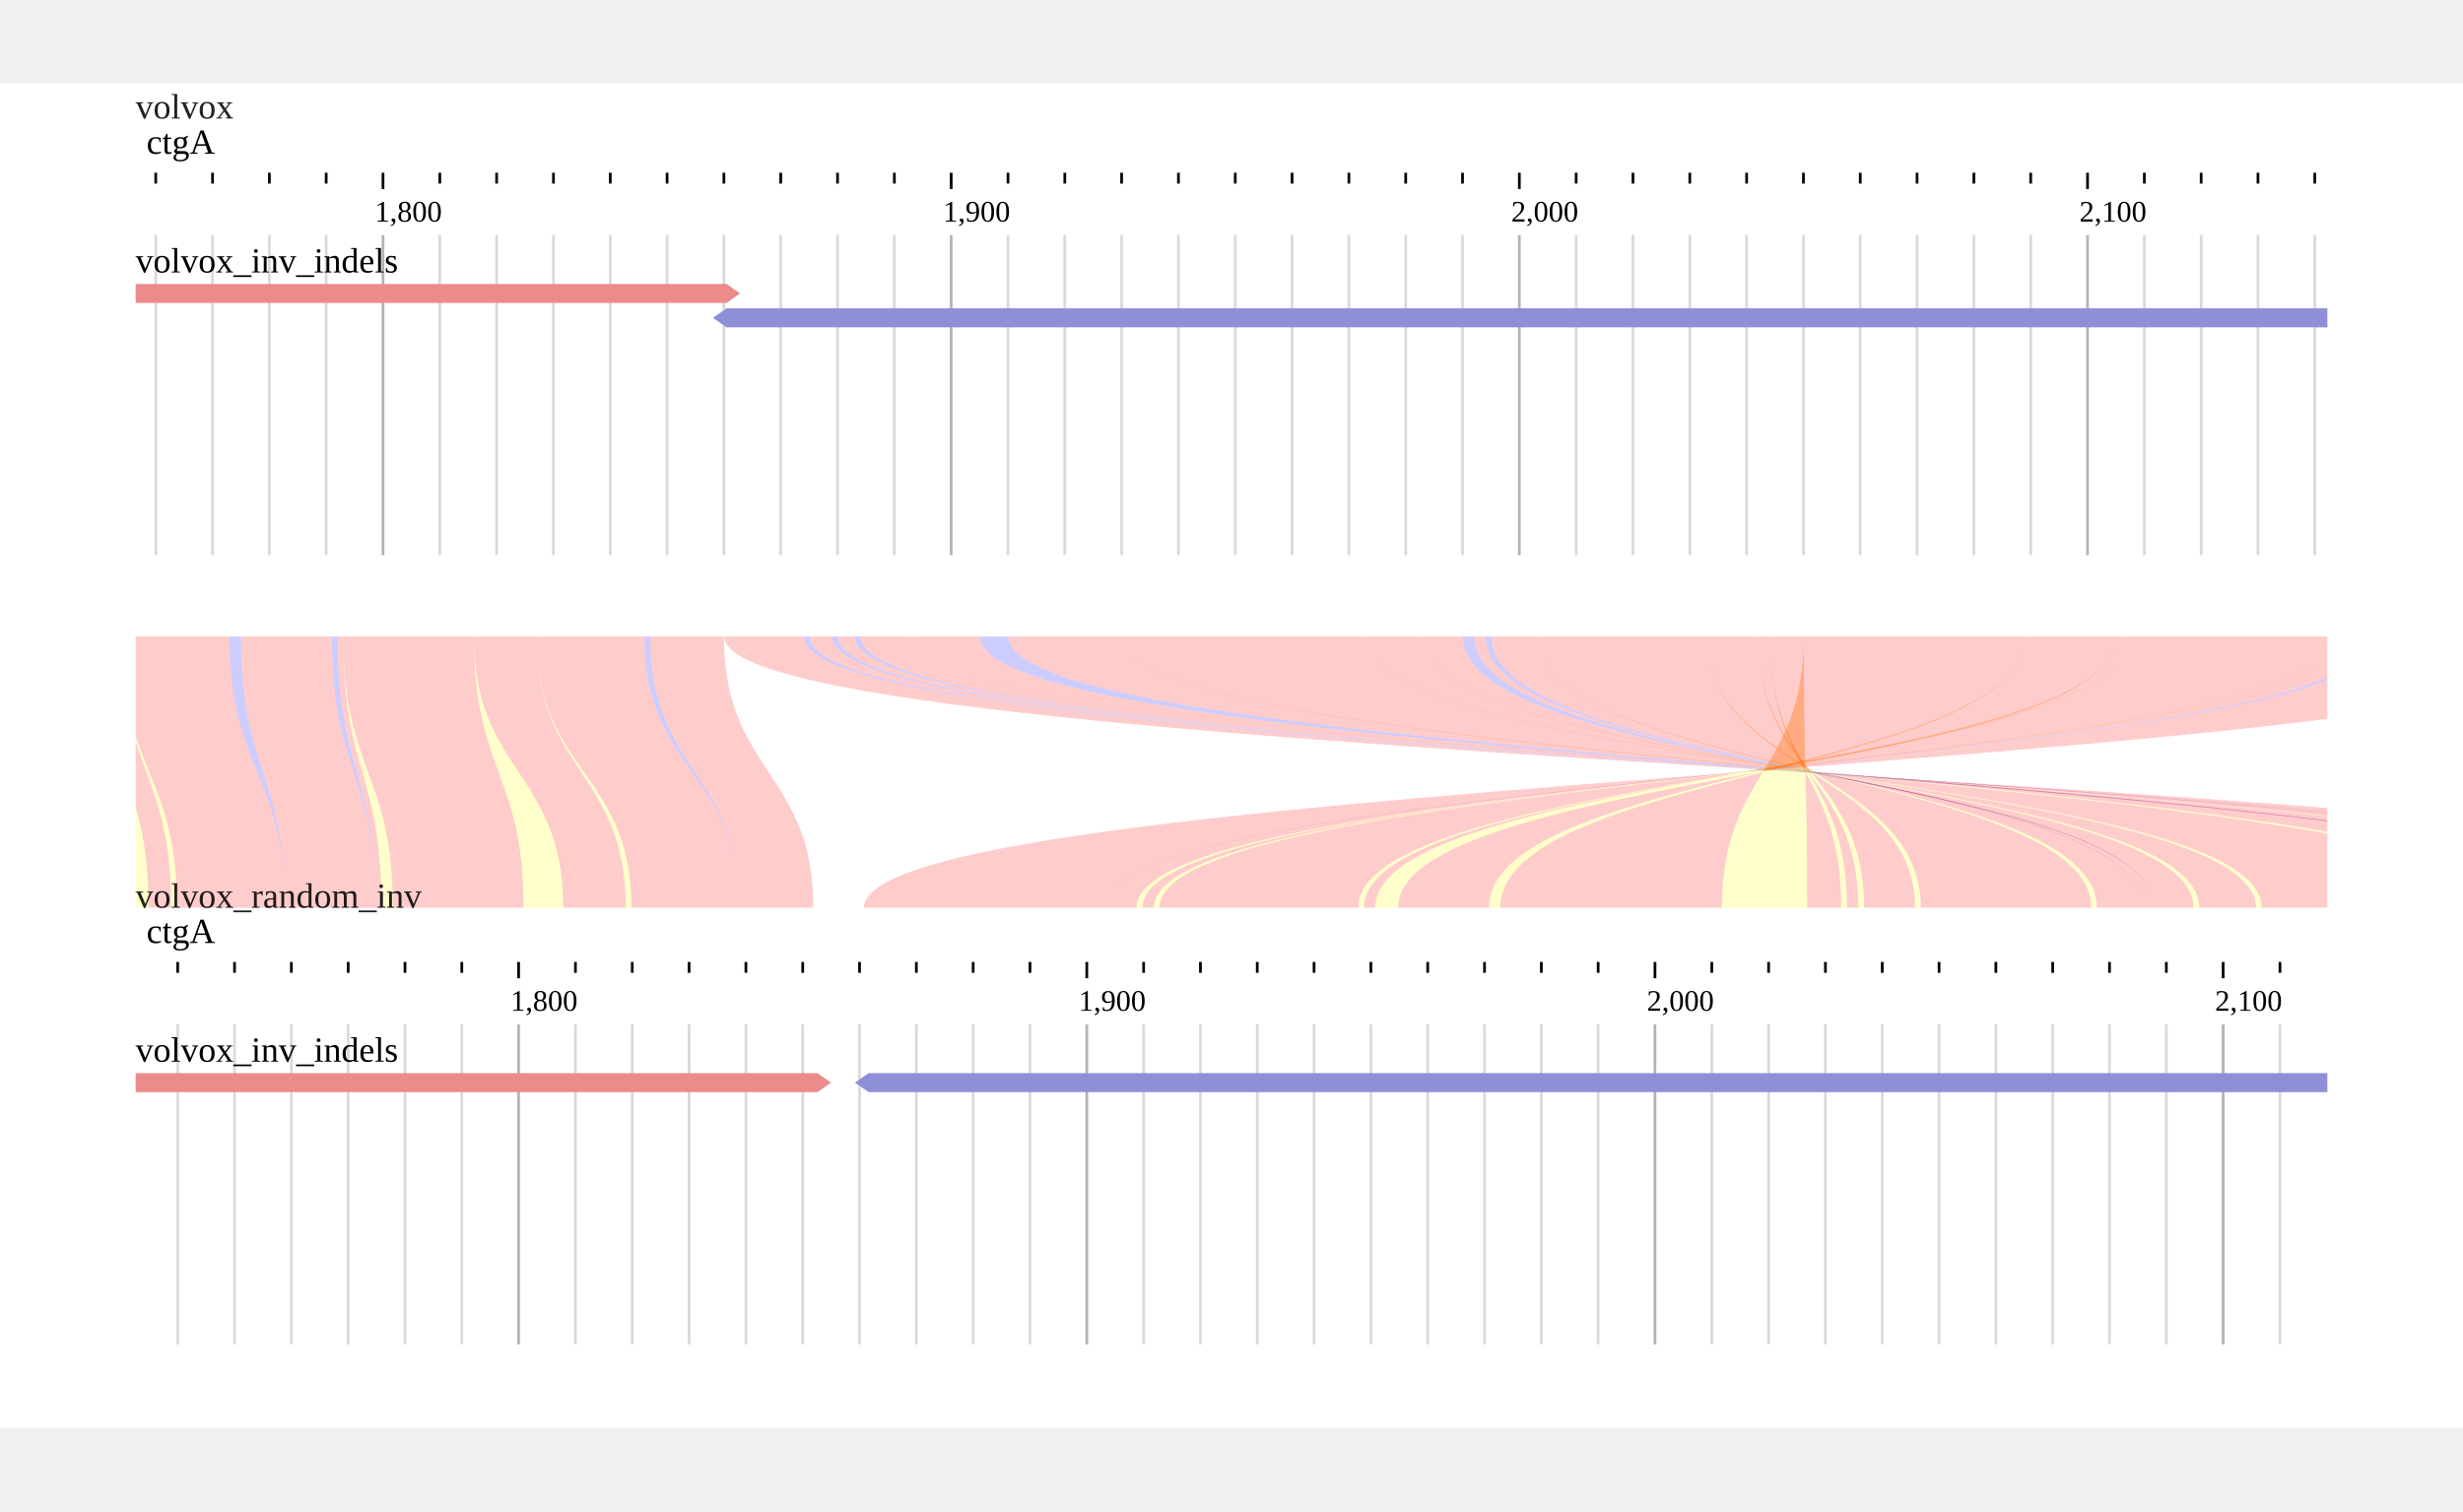
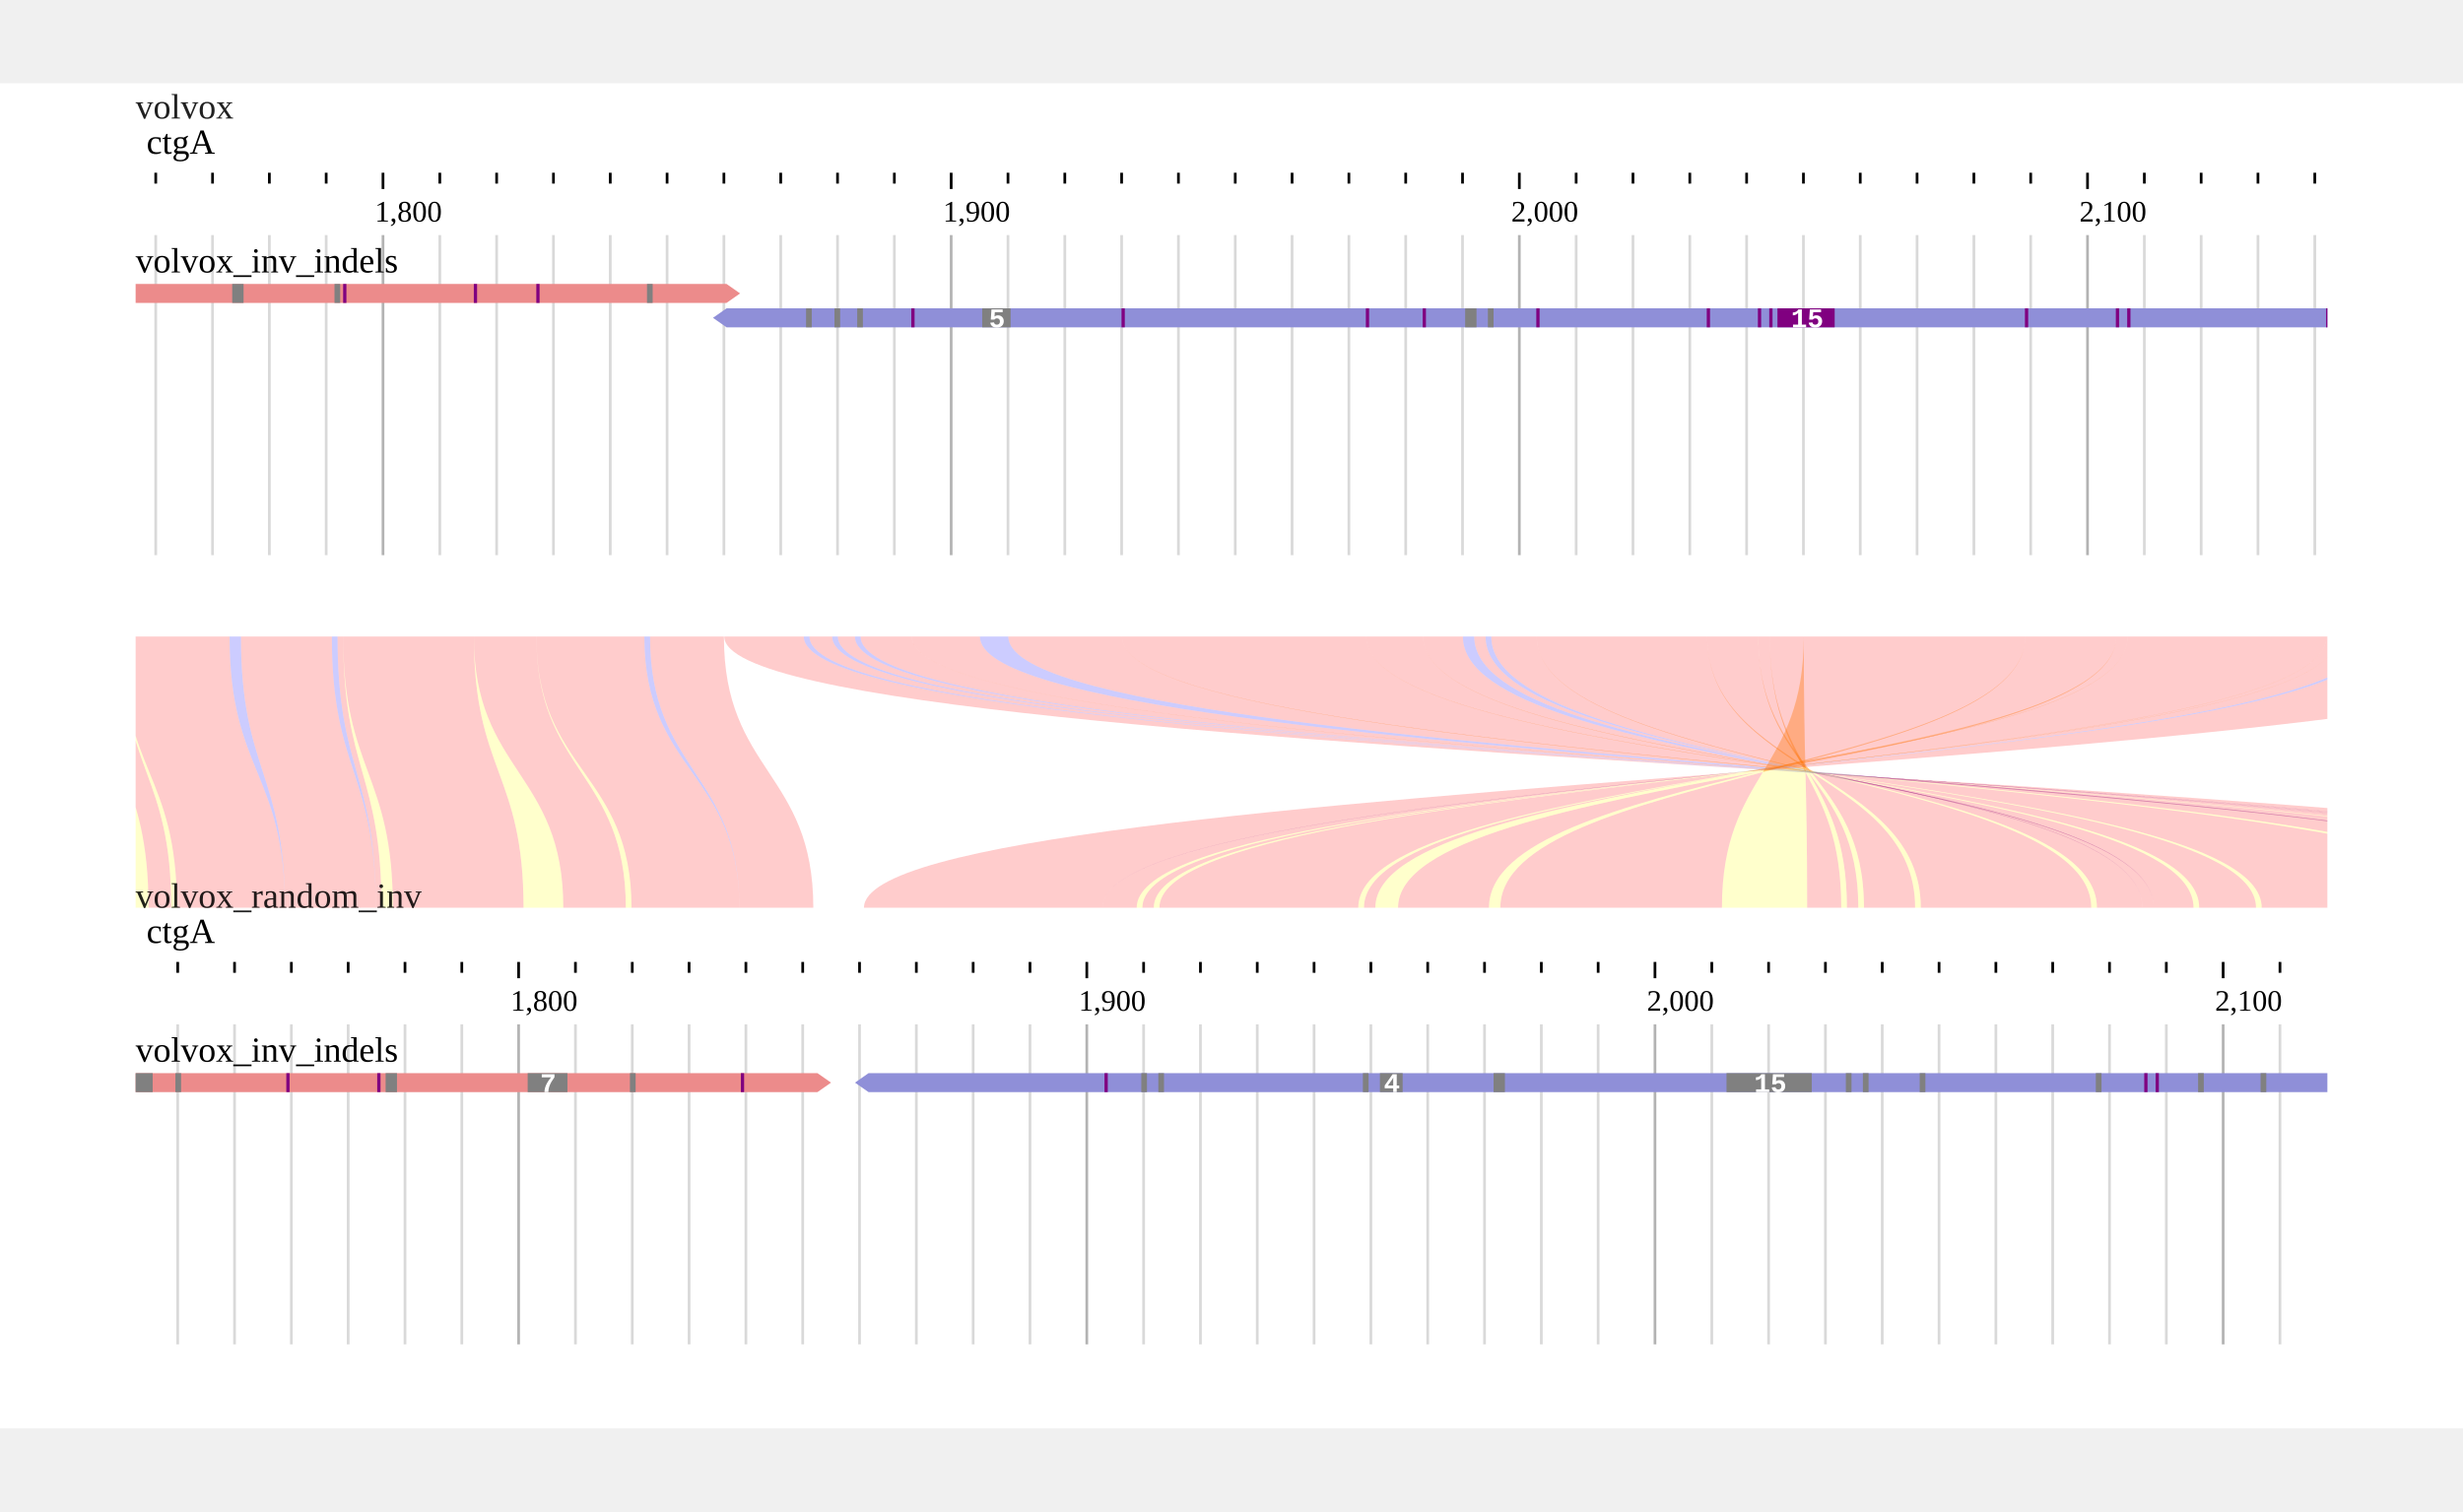
<svg xmlns="http://www.w3.org/2000/svg" width="808" height="496" viewBox="0,0,908,496">
  <rect width="908" height="496" fill="#ffffff" />
  <g transform="translate(50 13)">
    <g transform="translate(0)">
      <text x="0" font-size="13" fill-opacity="0.87" fill="#000000">volvox</text>
      <g>
        <defs>
          <clipPath id="clip-{volvox}ctgA:1756.4618436724566..2141.2146774193548-0">
            <rect x="0" y="0" width="808" height="100" />
          </clipPath>
        </defs>
        <g transform="translate(0 0)">
          <g clip-path="url(#clip-{volvox}ctgA:1756.4618436724566..2141.2146774193548-0)">
            <text x="4" y="13" font-size="13" fill="#000000">ctgA</text>
            <g transform="translate(0 20)">
              <line x1="-34.481" x2="-34.481" y1="0" y2="4" stroke-width="1" stroke="#000000" />
              <line x1="-13.535" x2="-13.535" y1="0" y2="4" stroke-width="1" stroke="#000000" />
              <line x1="7.411" x2="7.411" y1="0" y2="4" stroke-width="1" stroke="#000000" />
              <line x1="28.357" x2="28.357" y1="0" y2="4" stroke-width="1" stroke="#000000" />
              <line x1="49.303" x2="49.303" y1="0" y2="4" stroke-width="1" stroke="#000000" />
              <line x1="70.249" x2="70.249" y1="0" y2="4" stroke-width="1" stroke="#000000" />
              <line x1="91.195" x2="91.195" y1="0" y2="6" stroke-width="1" stroke="#000000" />
              <line x1="112.141" x2="112.141" y1="0" y2="4" stroke-width="1" stroke="#000000" />
              <line x1="133.087" x2="133.087" y1="0" y2="4" stroke-width="1" stroke="#000000" />
              <line x1="154.033" x2="154.033" y1="0" y2="4" stroke-width="1" stroke="#000000" />
              <line x1="174.979" x2="174.979" y1="0" y2="4" stroke-width="1" stroke="#000000" />
              <line x1="195.926" x2="195.926" y1="0" y2="4" stroke-width="1" stroke="#000000" />
              <line x1="216.872" x2="216.872" y1="0" y2="4" stroke-width="1" stroke="#000000" />
              <line x1="237.818" x2="237.818" y1="0" y2="4" stroke-width="1" stroke="#000000" />
              <line x1="258.764" x2="258.764" y1="0" y2="4" stroke-width="1" stroke="#000000" />
              <line x1="279.71" x2="279.71" y1="0" y2="4" stroke-width="1" stroke="#000000" />
              <line x1="300.656" x2="300.656" y1="0" y2="6" stroke-width="1" stroke="#000000" />
              <line x1="321.602" x2="321.602" y1="0" y2="4" stroke-width="1" stroke="#000000" />
              <line x1="342.548" x2="342.548" y1="0" y2="4" stroke-width="1" stroke="#000000" />
              <line x1="363.494" x2="363.494" y1="0" y2="4" stroke-width="1" stroke="#000000" />
              <line x1="384.44" x2="384.44" y1="0" y2="4" stroke-width="1" stroke="#000000" />
              <line x1="405.386" x2="405.386" y1="0" y2="4" stroke-width="1" stroke="#000000" />
              <line x1="426.332" x2="426.332" y1="0" y2="4" stroke-width="1" stroke="#000000" />
              <line x1="447.278" x2="447.278" y1="0" y2="4" stroke-width="1" stroke="#000000" />
              <line x1="468.224" x2="468.224" y1="0" y2="4" stroke-width="1" stroke="#000000" />
              <line x1="489.17" x2="489.17" y1="0" y2="4" stroke-width="1" stroke="#000000" />
              <line x1="510.116" x2="510.116" y1="0" y2="6" stroke-width="1" stroke="#000000" />
              <line x1="531.062" x2="531.062" y1="0" y2="4" stroke-width="1" stroke="#000000" />
              <line x1="552.008" x2="552.008" y1="0" y2="4" stroke-width="1" stroke="#000000" />
              <line x1="572.955" x2="572.955" y1="0" y2="4" stroke-width="1" stroke="#000000" />
              <line x1="593.901" x2="593.901" y1="0" y2="4" stroke-width="1" stroke="#000000" />
              <line x1="614.847" x2="614.847" y1="0" y2="4" stroke-width="1" stroke="#000000" />
              <line x1="635.793" x2="635.793" y1="0" y2="4" stroke-width="1" stroke="#000000" />
              <line x1="656.739" x2="656.739" y1="0" y2="4" stroke-width="1" stroke="#000000" />
              <line x1="677.685" x2="677.685" y1="0" y2="4" stroke-width="1" stroke="#000000" />
              <line x1="698.631" x2="698.631" y1="0" y2="4" stroke-width="1" stroke="#000000" />
              <line x1="719.577" x2="719.577" y1="0" y2="6" stroke-width="1" stroke="#000000" />
              <line x1="740.523" x2="740.523" y1="0" y2="4" stroke-width="1" stroke="#000000" />
              <line x1="761.469" x2="761.469" y1="0" y2="4" stroke-width="1" stroke="#000000" />
              <line x1="782.415" x2="782.415" y1="0" y2="4" stroke-width="1" stroke="#000000" />
              <line x1="803.361" x2="803.361" y1="0" y2="4" stroke-width="1" stroke="#000000" />
              <line x1="824.307" x2="824.307" y1="0" y2="4" stroke-width="1" stroke="#000000" />
              <line x1="845.253" x2="845.253" y1="0" y2="4" stroke-width="1" stroke="#000000" />
              <text x="88.195" y="18" font-size="11" fill="#000000">1,800</text>
              <text x="297.656" y="18" font-size="11" fill="#000000">1,900</text>
              <text x="507.116" y="18" font-size="11" fill="#000000">2,000</text>
              <text x="716.577" y="18" font-size="11" fill="#000000">2,100</text>
            </g>
          </g>
        </g>
      </g>
    </g>
    <g transform="translate(0 43)">
      <g>
        <defs>
          <clipPath id="gridline-clip-{volvox}ctgA:1756.4618436724566..2141.2146774193548-0">
            <rect x="0" y="0" width="808" height="118" />
          </clipPath>
        </defs>
        <g transform="translate(0 0)" clip-path="url(#gridline-clip-{volvox}ctgA:1756.4618436724566..2141.2146774193548-0)">
          <line x1="-34.481" x2="-34.481" y1="0" y2="118" stroke-width="1" stroke="#000000" stroke-opacity="0.15" />
          <line x1="-13.535" x2="-13.535" y1="0" y2="118" stroke-width="1" stroke="#000000" stroke-opacity="0.15" />
          <line x1="7.411" x2="7.411" y1="0" y2="118" stroke-width="1" stroke="#000000" stroke-opacity="0.15" />
          <line x1="28.357" x2="28.357" y1="0" y2="118" stroke-width="1" stroke="#000000" stroke-opacity="0.15" />
          <line x1="49.303" x2="49.303" y1="0" y2="118" stroke-width="1" stroke="#000000" stroke-opacity="0.15" />
          <line x1="70.249" x2="70.249" y1="0" y2="118" stroke-width="1" stroke="#000000" stroke-opacity="0.15" />
          <line x1="91.195" x2="91.195" y1="0" y2="118" stroke-width="1" stroke="#000000" stroke-opacity="0.3" />
          <line x1="112.141" x2="112.141" y1="0" y2="118" stroke-width="1" stroke="#000000" stroke-opacity="0.15" />
          <line x1="133.087" x2="133.087" y1="0" y2="118" stroke-width="1" stroke="#000000" stroke-opacity="0.15" />
          <line x1="154.033" x2="154.033" y1="0" y2="118" stroke-width="1" stroke="#000000" stroke-opacity="0.15" />
          <line x1="174.979" x2="174.979" y1="0" y2="118" stroke-width="1" stroke="#000000" stroke-opacity="0.15" />
          <line x1="195.926" x2="195.926" y1="0" y2="118" stroke-width="1" stroke="#000000" stroke-opacity="0.15" />
          <line x1="216.872" x2="216.872" y1="0" y2="118" stroke-width="1" stroke="#000000" stroke-opacity="0.15" />
          <line x1="237.818" x2="237.818" y1="0" y2="118" stroke-width="1" stroke="#000000" stroke-opacity="0.15" />
          <line x1="258.764" x2="258.764" y1="0" y2="118" stroke-width="1" stroke="#000000" stroke-opacity="0.15" />
          <line x1="279.71" x2="279.71" y1="0" y2="118" stroke-width="1" stroke="#000000" stroke-opacity="0.15" />
          <line x1="300.656" x2="300.656" y1="0" y2="118" stroke-width="1" stroke="#000000" stroke-opacity="0.3" />
          <line x1="321.602" x2="321.602" y1="0" y2="118" stroke-width="1" stroke="#000000" stroke-opacity="0.15" />
          <line x1="342.548" x2="342.548" y1="0" y2="118" stroke-width="1" stroke="#000000" stroke-opacity="0.15" />
          <line x1="363.494" x2="363.494" y1="0" y2="118" stroke-width="1" stroke="#000000" stroke-opacity="0.15" />
          <line x1="384.44" x2="384.44" y1="0" y2="118" stroke-width="1" stroke="#000000" stroke-opacity="0.15" />
          <line x1="405.386" x2="405.386" y1="0" y2="118" stroke-width="1" stroke="#000000" stroke-opacity="0.15" />
          <line x1="426.332" x2="426.332" y1="0" y2="118" stroke-width="1" stroke="#000000" stroke-opacity="0.15" />
          <line x1="447.278" x2="447.278" y1="0" y2="118" stroke-width="1" stroke="#000000" stroke-opacity="0.15" />
          <line x1="468.224" x2="468.224" y1="0" y2="118" stroke-width="1" stroke="#000000" stroke-opacity="0.15" />
          <line x1="489.17" x2="489.17" y1="0" y2="118" stroke-width="1" stroke="#000000" stroke-opacity="0.15" />
          <line x1="510.116" x2="510.116" y1="0" y2="118" stroke-width="1" stroke="#000000" stroke-opacity="0.3" />
          <line x1="531.062" x2="531.062" y1="0" y2="118" stroke-width="1" stroke="#000000" stroke-opacity="0.15" />
          <line x1="552.008" x2="552.008" y1="0" y2="118" stroke-width="1" stroke="#000000" stroke-opacity="0.15" />
          <line x1="572.955" x2="572.955" y1="0" y2="118" stroke-width="1" stroke="#000000" stroke-opacity="0.15" />
          <line x1="593.901" x2="593.901" y1="0" y2="118" stroke-width="1" stroke="#000000" stroke-opacity="0.15" />
          <line x1="614.847" x2="614.847" y1="0" y2="118" stroke-width="1" stroke="#000000" stroke-opacity="0.15" />
          <line x1="635.793" x2="635.793" y1="0" y2="118" stroke-width="1" stroke="#000000" stroke-opacity="0.15" />
          <line x1="656.739" x2="656.739" y1="0" y2="118" stroke-width="1" stroke="#000000" stroke-opacity="0.15" />
          <line x1="677.685" x2="677.685" y1="0" y2="118" stroke-width="1" stroke="#000000" stroke-opacity="0.15" />
          <line x1="698.631" x2="698.631" y1="0" y2="118" stroke-width="1" stroke="#000000" stroke-opacity="0.15" />
          <line x1="719.577" x2="719.577" y1="0" y2="118" stroke-width="1" stroke="#000000" stroke-opacity="0.3" />
          <line x1="740.523" x2="740.523" y1="0" y2="118" stroke-width="1" stroke="#000000" stroke-opacity="0.15" />
          <line x1="761.469" x2="761.469" y1="0" y2="118" stroke-width="1" stroke="#000000" stroke-opacity="0.15" />
          <line x1="782.415" x2="782.415" y1="0" y2="118" stroke-width="1" stroke="#000000" stroke-opacity="0.15" />
          <line x1="803.361" x2="803.361" y1="0" y2="118" stroke-width="1" stroke="#000000" stroke-opacity="0.15" />
          <line x1="824.307" x2="824.307" y1="0" y2="118" stroke-width="1" stroke="#000000" stroke-opacity="0.15" />
          <line x1="845.253" x2="845.253" y1="0" y2="118" stroke-width="1" stroke="#000000" stroke-opacity="0.15" />
        </g>
      </g>
    </g>
    <g transform="translate(0 43)">
      <g transform="translate(0 0)">
        <g transform="translate(0 18)">
          <defs>
            <clipPath id="clip-jest">
              <rect x="0" y="0" width="808" height="100" />
            </clipPath>
          </defs>
          <g transform="translate(0 0)">
            <g clip-path="url(#clip-jest)">
              <g>
                <defs />
                <g>
                  <g>
                    <path fill="#EC8B8B" stroke="none" paint-order="stroke fill markers" d=" M -3676.033 0 L -3676.033 7 L 217.839 7 L 222.839 3.5 L 217.839 0 Z" />
+                     <rect fill="#808080" stroke="none" x="35.608" y="0" width="4.189" height="7" />
+                     <rect fill="#808080" stroke="none" x="73.311" y="0" width="2.095" height="7" />
+                     <rect fill="#808080" stroke="none" x="188.514" y="0" width="2.095" height="7" />
+                     <rect fill="#800080" stroke="none" x="76.5" y="0" width="1.2" height="7" />
+                     <rect fill="#800080" stroke="none" x="124.676" y="0" width="1.2" height="7" />
+                     <rect fill="#800080" stroke="none" x="147.717" y="0" width="1.2" height="7" />
                    <path fill="#8F8FD8" stroke="none" paint-order="stroke fill markers" d=" M 212.839 12.5 L 217.839 16 L 915.343 16 L 915.343 9 L 217.839 9 Z" />
+                     <rect fill="#808080" stroke="none" x="247.163" y="9" width="2.095" height="7" />
+                     <rect fill="#808080" stroke="none" x="257.636" y="9" width="2.095" height="7" />
+                     <rect fill="#808080" stroke="none" x="266.015" y="9" width="2.095" height="7" />
+                     <rect fill="#808080" stroke="none" x="312.096" y="9" width="10.473" height="7" />
+                     <text fill="#fff" stroke="none" font-family="Courier New,monospace" font-size="10px" font-style="normal" font-weight="bold" text-decoration="normal" x="314.559" y="16" text-anchor="start" dominant-baseline="alphabetic">5</text>
+                     <rect fill="#808080" stroke="none" x="490.138" y="9" width="4.189" height="7" />
+                     <rect fill="#808080" stroke="none" x="498.516" y="9" width="2.095" height="7" />
+                     <rect fill="#800080" stroke="none" x="285.961" y="9" width="1.2" height="7" />
+                     <rect fill="#800080" stroke="none" x="363.461" y="9" width="1.2" height="7" />
+                     <rect fill="#800080" stroke="none" x="453.529" y="9" width="1.2" height="7" />
+                     <rect fill="#800080" stroke="none" x="474.475" y="9" width="1.2" height="7" />
+                     <rect fill="#800080" stroke="none" x="516.368" y="9" width="1.2" height="7" />
+                     <rect fill="#800080" stroke="none" x="579.206" y="9" width="1.2" height="7" />
+                     <rect fill="#800080" stroke="none" x="598.057" y="9" width="1.2" height="7" />
+                     <rect fill="#800080" stroke="none" x="602.246" y="9" width="1.2" height="7" />
+                     <rect fill="purple" stroke="none" x="605.267" y="9" width="21.094" height="7" />
+                     <text fill="#fff" stroke="none" font-family="Courier New,monospace" font-size="10px" font-style="normal" font-weight="bold" text-decoration="normal" x="610.267" y="16" text-anchor="start" dominant-baseline="alphabetic">15</text>
+                     <rect fill="#800080" stroke="none" x="696.504" y="9" width="1.2" height="7" />
+                     <rect fill="#800080" stroke="none" x="730.017" y="9" width="1.2" height="7" />
+                     <rect fill="#800080" stroke="none" x="734.207" y="9" width="1.2" height="7" />
+                     <rect fill="#800080" stroke="none" x="807.518" y="9" width="1.2" height="7" />
                  </g>
                </g>
              </g>
            </g>
          </g>
          <defs>
            <clipPath id="clip-jest-labels">
              <rect x="0" y="0" width="808" height="100" />
            </clipPath>
          </defs>
          <g clip-path="url(#clip-jest-labels)" />
        </g>
        <g>
          <text x="0" y="5" fill="#000000" font-size="13" dominant-baseline="hanging">volvox_inv_indels</text>
        </g>
      </g>
    </g>
  </g>
  <g transform="translate(0 191)">
    <defs>
      <clipPath id="synclip-1">
        <rect x="0" y="0" width="808" height="100" />
      </clipPath>
    </defs>
    <g transform="translate(50 13)" clip-path="url(#synclip-1)">
      <g>
        <defs />
        <g>
          <g>
            <path fill="none" stroke="none" />
            <path fill="#ffff0033" stroke="none" paint-order="stroke fill markers" d=" M -13.535 0 L -13.535 0 C -13.535 50 4.762 50 4.762 100 L -7.806 100 C -7.806 50 -13.535 50 -13.535 0 Z" />
            <path fill="#ff000033" stroke="none" paint-order="stroke fill markers" d=" M -13.535 0 L -5.157 0 C -5.157 50 13.141 50 13.141 100 L 4.762 100 C 4.762 50 -13.535 50 -13.535 0 Z" />
            <path fill="#ffff0033" stroke="none" paint-order="stroke fill markers" d=" M -5.157 0 L -5.157 0 C -5.157 50 15.235 50 15.235 100 L 13.141 100 C 13.141 50 -5.157 50 -5.157 0 Z" />
            <path fill="#ff000033" stroke="none" paint-order="stroke fill markers" d=" M -5.157 0 L 34.641 0 C 34.641 50 55.033 50 55.033 100 L 15.235 100 C 15.235 50 -5.157 50 -5.157 0 Z" />
            <path fill="#0000ff33" stroke="none" paint-order="stroke fill markers" d=" M 34.641 0 L 38.83 0 C 38.83 50 55.033 50 55.033 100 L 55.033 100 C 55.033 50 34.641 50 34.641 0 Z" />
            <path fill="#ff000033" stroke="none" paint-order="stroke fill markers" d=" M 38.83 0 L 72.344 0 C 72.344 50 88.546 50 88.546 100 L 55.033 100 C 55.033 50 38.83 50 38.83 0 Z" />
            <path fill="#0000ff33" stroke="none" paint-order="stroke fill markers" d=" M 72.344 0 L 74.438 0 C 74.438 50 88.546 50 88.546 100 L 88.546 100 C 88.546 50 72.344 50 72.344 0 Z" />
            <path fill="#ff000033" stroke="none" paint-order="stroke fill markers" d=" M 74.438 0 L 76.533 0 C 76.533 50 90.641 50 90.641 100 L 88.546 100 C 88.546 50 74.438 50 74.438 0 Z" />
            <path fill="#ffff0033" stroke="none" paint-order="stroke fill markers" d=" M 76.533 0 L 76.533 0 C 76.533 50 94.83 50 94.83 100 L 90.641 100 C 90.641 50 76.533 50 76.533 0 Z" />
            <path fill="#ff000033" stroke="none" paint-order="stroke fill markers" d=" M 76.533 0 L 124.709 0 C 124.709 50 143.006 50 143.006 100 L 94.83 100 C 94.83 50 76.533 50 76.533 0 Z" />
            <path fill="#ffff0033" stroke="none" paint-order="stroke fill markers" d=" M 124.709 0 L 124.709 0 C 124.709 50 157.668 50 157.668 100 L 143.006 100 C 143.006 50 124.709 50 124.709 0 Z" />
            <path fill="#ff000033" stroke="none" paint-order="stroke fill markers" d=" M 124.709 0 L 147.75 0 C 147.75 50 180.709 50 180.709 100 L 157.668 100 C 157.668 50 124.709 50 124.709 0 Z" />
            <path fill="#ffff0033" stroke="none" paint-order="stroke fill markers" d=" M 147.75 0 L 147.75 0 C 147.75 50 182.804 50 182.804 100 L 180.709 100 C 180.709 50 147.75 50 147.75 0 Z" />
            <path fill="#ff000033" stroke="none" paint-order="stroke fill markers" d=" M 147.75 0 L 187.547 0 C 187.547 50 222.601 50 222.601 100 L 182.804 100 C 182.804 50 147.75 50 147.75 0 Z" />
            <path fill="#0000ff33" stroke="none" paint-order="stroke fill markers" d=" M 187.547 0 L 189.642 0 C 189.642 50 222.601 50 222.601 100 L 222.601 100 C 222.601 50 187.547 50 187.547 0 Z" />
            <path fill="#ff000033" stroke="none" paint-order="stroke fill markers" d=" M 189.642 0 L 216.872 0 C 216.872 50 249.831 50 249.831 100 L 222.601 100 C 222.601 50 189.642 50 189.642 0 Z" />
            <path fill="#ff000033" stroke="none" paint-order="stroke fill markers" d=" M 217 0 L 246.324 0 C 246.324 50 980.676 50 980.676 100 L 1010 100 C 1010 50 217 50 217 0 Z" />
            <path fill="#0000ff33" stroke="none" paint-order="stroke fill markers" d=" M 246.324 0 L 248.419 0 C 248.419 50 980.676 50 980.676 100 L 980.676 100 C 980.676 50 246.324 50 246.324 0 Z" />
            <path fill="#ff000033" stroke="none" paint-order="stroke fill markers" d=" M 248.419 0 L 256.798 0 C 256.798 50 972.297 50 972.297 100 L 980.676 100 C 980.676 50 248.419 50 248.419 0 Z" />
            <path fill="#0000ff33" stroke="none" paint-order="stroke fill markers" d=" M 256.798 0 L 258.892 0 C 258.892 50 972.297 50 972.297 100 L 972.297 100 C 972.297 50 256.798 50 256.798 0 Z" />
            <path fill="#ff000033" stroke="none" paint-order="stroke fill markers" d=" M 258.892 0 L 265.176 0 C 265.176 50 966.013 50 966.013 100 L 972.297 100 C 972.297 50 258.892 50 258.892 0 Z" />
            <path fill="#0000ff33" stroke="none" paint-order="stroke fill markers" d=" M 265.176 0 L 267.271 0 C 267.271 50 966.013 50 966.013 100 L 966.013 100 C 966.013 50 265.176 50 265.176 0 Z" />
            <path fill="#ff000033" stroke="none" paint-order="stroke fill markers" d=" M 267.271 0 L 286.122 0 C 286.122 50 947.162 50 947.162 100 L 966.013 100 C 966.013 50 267.271 50 267.271 0 Z" />
            <path fill="#ffff0033" stroke="none" paint-order="stroke fill markers" d=" M 286.122 0 L 286.122 0 C 286.122 50 945.067 50 945.067 100 L 947.162 100 C 947.162 50 286.122 50 286.122 0 Z" />
            <path fill="#ff000033" stroke="none" paint-order="stroke fill markers" d=" M 286.122 0 L 311.257 0 C 311.257 50 919.932 50 919.932 100 L 945.067 100 C 945.067 50 286.122 50 286.122 0 Z" />
            <path fill="#0000ff33" stroke="none" paint-order="stroke fill markers" d=" M 311.257 0 L 321.73 0 C 321.73 50 919.932 50 919.932 100 L 919.932 100 C 919.932 50 311.257 50 311.257 0 Z" />
            <path fill="#ff000033" stroke="none" paint-order="stroke fill markers" d=" M 321.73 0 L 363.622 0 C 363.622 50 878.04 50 878.04 100 L 919.932 100 C 919.932 50 321.73 50 321.73 0 Z" />
            <path fill="#ffff0033" stroke="none" paint-order="stroke fill markers" d=" M 363.622 0 L 363.622 0 C 363.622 50 873.851 50 873.851 100 L 878.04 100 C 878.04 50 363.622 50 363.622 0 Z" />
            <path fill="#ff000033" stroke="none" paint-order="stroke fill markers" d=" M 363.622 0 L 453.69 0 C 453.69 50 783.783 50 783.783 100 L 873.851 100 C 873.851 50 363.622 50 363.622 0 Z" />
            <path fill="#ffff0033" stroke="none" paint-order="stroke fill markers" d=" M 453.69 0 L 453.69 0 C 453.69 50 781.688 50 781.688 100 L 783.783 100 C 783.783 50 453.69 50 453.69 0 Z" />
            <path fill="#ff000033" stroke="none" paint-order="stroke fill markers" d=" M 453.69 0 L 474.636 0 C 474.636 50 760.742 50 760.742 100 L 781.688 100 C 781.688 50 453.69 50 453.69 0 Z" />
            <path fill="#ffff0033" stroke="none" paint-order="stroke fill markers" d=" M 474.636 0 L 474.636 0 C 474.636 50 758.647 50 758.647 100 L 760.742 100 C 760.742 50 474.636 50 474.636 0 Z" />
            <path fill="#ff000033" stroke="none" paint-order="stroke fill markers" d=" M 474.636 0 L 489.299 0 C 489.299 50 743.985 50 743.985 100 L 758.647 100 C 758.647 50 474.636 50 474.636 0 Z" />
            <path fill="#0000ff33" stroke="none" paint-order="stroke fill markers" d=" M 489.299 0 L 493.488 0 C 493.488 50 743.985 50 743.985 100 L 743.985 100 C 743.985 50 489.299 50 489.299 0 Z" />
            <path fill="#ff000033" stroke="none" paint-order="stroke fill markers" d=" M 493.488 0 L 497.677 0 C 497.677 50 739.796 50 739.796 100 L 743.985 100 C 743.985 50 493.488 50 493.488 0 Z" />
            <path fill="#0000ff33" stroke="none" paint-order="stroke fill markers" d=" M 497.677 0 L 499.772 0 C 499.772 50 739.796 50 739.796 100 L 739.796 100 C 739.796 50 497.677 50 497.677 0 Z" />
            <path fill="#ff000033" stroke="none" paint-order="stroke fill markers" d=" M 499.772 0 L 516.529 0 C 516.529 50 723.039 50 723.039 100 L 739.796 100 C 739.796 50 499.772 50 499.772 0 Z" />
            <path fill="#ffff0033" stroke="none" paint-order="stroke fill markers" d=" M 516.529 0 L 516.529 0 C 516.529 50 720.944 50 720.944 100 L 723.039 100 C 723.039 50 516.529 50 516.529 0 Z" />
            <path fill="#ff000033" stroke="none" paint-order="stroke fill markers" d=" M 516.529 0 L 579.367 0 C 579.367 50 658.106 50 658.106 100 L 720.944 100 C 720.944 50 516.529 50 516.529 0 Z" />
            <path fill="#ffff0033" stroke="none" paint-order="stroke fill markers" d=" M 579.367 0 L 579.367 0 C 579.367 50 656.012 50 656.012 100 L 658.106 100 C 658.106 50 579.367 50 579.367 0 Z" />
            <path fill="#ff000033" stroke="none" paint-order="stroke fill markers" d=" M 579.367 0 L 598.218 0 C 598.218 50 637.16 50 637.16 100 L 656.012 100 C 656.012 50 579.367 50 579.367 0 Z" />
            <path fill="#ffff0033" stroke="none" paint-order="stroke fill markers" d=" M 598.218 0 L 598.218 0 C 598.218 50 635.066 50 635.066 100 L 637.16 100 C 637.16 50 598.218 50 598.218 0 Z" />
            <path fill="#ff000033" stroke="none" paint-order="stroke fill markers" d=" M 598.218 0 L 602.407 0 C 602.407 50 630.876 50 630.876 100 L 635.066 100 C 635.066 50 598.218 50 598.218 0 Z" />
            <path fill="#ffff0033" stroke="none" paint-order="stroke fill markers" d=" M 602.407 0 L 602.407 0 C 602.407 50 628.782 50 628.782 100 L 630.876 100 C 630.876 50 602.407 50 602.407 0 Z" />
            <path fill="#ff000033" stroke="none" paint-order="stroke fill markers" d=" M 602.407 0 L 614.975 0 C 614.975 50 616.214 50 616.214 100 L 628.782 100 C 628.782 50 602.407 50 602.407 0 Z" />
            <path fill="#ffff0033" stroke="none" paint-order="stroke fill markers" d=" M 614.975 0 L 614.975 0 C 614.975 50 584.795 50 584.795 100 L 616.214 100 C 616.214 50 614.975 50 614.975 0 Z" />
            <path fill="#ff000033" stroke="none" paint-order="stroke fill markers" d=" M 614.975 0 L 696.665 0 C 696.665 50 503.105 50 503.105 100 L 584.795 100 C 584.795 50 614.975 50 614.975 0 Z" />
            <path fill="#ffff0033" stroke="none" paint-order="stroke fill markers" d=" M 696.665 0 L 696.665 0 C 696.665 50 498.916 50 498.916 100 L 503.105 100 C 503.105 50 696.665 50 696.665 0 Z" />
            <path fill="#ff000033" stroke="none" paint-order="stroke fill markers" d=" M 696.665 0 L 730.178 0 C 730.178 50 465.403 50 465.403 100 L 498.916 100 C 498.916 50 696.665 50 696.665 0 Z" />
            <path fill="#ffff0033" stroke="none" paint-order="stroke fill markers" d=" M 730.178 0 L 730.178 0 C 730.178 50 457.024 50 457.024 100 L 465.403 100 C 465.403 50 730.178 50 730.178 0 Z" />
            <path fill="#ff000033" stroke="none" paint-order="stroke fill markers" d=" M 730.178 0 L 734.368 0 C 734.368 50 452.835 50 452.835 100 L 457.024 100 C 457.024 50 730.178 50 730.178 0 Z" />
            <path fill="#ffff0033" stroke="none" paint-order="stroke fill markers" d=" M 734.368 0 L 734.368 0 C 734.368 50 450.74 50 450.74 100 L 452.835 100 C 452.835 50 734.368 50 734.368 0 Z" />
            <path fill="#ff000033" stroke="none" paint-order="stroke fill markers" d=" M 734.368 0 L 807.679 0 C 807.679 50 377.429 50 377.429 100 L 450.74 100 C 450.74 50 734.368 50 734.368 0 Z" />
            <path fill="#ffff0033" stroke="none" paint-order="stroke fill markers" d=" M 807.679 0 L 807.679 0 C 807.679 50 375.335 50 375.335 100 L 377.429 100 C 377.429 50 807.679 50 807.679 0 Z" />
            <path fill="#ff000033" stroke="none" paint-order="stroke fill markers" d=" M 807.679 0 L 811.868 0 C 811.868 50 371.145 50 371.145 100 L 375.335 100 C 375.335 50 807.679 50 807.679 0 Z" />
            <path fill="#ffff0033" stroke="none" paint-order="stroke fill markers" d=" M 811.868 0 L 811.868 0 C 811.868 50 369.051 50 369.051 100 L 371.145 100 C 371.145 50 811.868 50 811.868 0 Z" />
            <path fill="#ff000033" stroke="none" paint-order="stroke fill markers" d=" M 811.868 0 L 824.436 0 C 824.436 50 356.483 50 356.483 100 L 369.051 100 C 369.051 50 811.868 50 811.868 0 Z" />
            <path fill="#0000ff33" stroke="none" paint-order="stroke fill markers" d=" M 824.436 0 L 826.53 0 C 826.53 50 356.483 50 356.483 100 L 356.483 100 C 356.483 50 824.436 50 824.436 0 Z" />
            <path fill="#ff000033" stroke="none" paint-order="stroke fill markers" d=" M 826.53 0 L 914.504 0 C 914.504 50 268.51 50 268.51 100 L 356.483 100 C 356.483 50 826.53 50 826.53 0 Z" />
          </g>
        </g>
      </g>
    </g>
    <g transform="translate(0 100)">
      <g transform="translate(50 13)">
        <g transform="translate(0)">
          <text x="0" font-size="13" fill-opacity="0.87" fill="#000000">volvox_random_inv</text>
          <g>
            <defs>
              <clipPath id="clip-{volvox_random_inv}ctgA:1732.5910000000001..2117.3438337468983-0">
                <rect x="0" y="0" width="808" height="100" />
              </clipPath>
            </defs>
            <g transform="translate(0 0)">
              <g clip-path="url(#clip-{volvox_random_inv}ctgA:1732.5910000000001..2117.3438337468983-0)">
                <text x="4" y="13" font-size="13" fill="#000000">ctgA</text>
                <g transform="translate(0 20)">
                  <line x1="-26.373" x2="-26.373" y1="0" y2="4" stroke-width="1" stroke="#000000" />
                  <line x1="-5.427" x2="-5.427" y1="0" y2="4" stroke-width="1" stroke="#000000" />
                  <line x1="15.519" x2="15.519" y1="0" y2="4" stroke-width="1" stroke="#000000" />
                  <line x1="36.465" x2="36.465" y1="0" y2="4" stroke-width="1" stroke="#000000" />
                  <line x1="57.411" x2="57.411" y1="0" y2="4" stroke-width="1" stroke="#000000" />
                  <line x1="78.357" x2="78.357" y1="0" y2="4" stroke-width="1" stroke="#000000" />
                  <line x1="99.303" x2="99.303" y1="0" y2="4" stroke-width="1" stroke="#000000" />
                  <line x1="120.249" x2="120.249" y1="0" y2="4" stroke-width="1" stroke="#000000" />
                  <line x1="141.195" x2="141.195" y1="0" y2="6" stroke-width="1" stroke="#000000" />
                  <line x1="162.141" x2="162.141" y1="0" y2="4" stroke-width="1" stroke="#000000" />
                  <line x1="183.087" x2="183.087" y1="0" y2="4" stroke-width="1" stroke="#000000" />
                  <line x1="204.033" x2="204.033" y1="0" y2="4" stroke-width="1" stroke="#000000" />
                  <line x1="224.979" x2="224.979" y1="0" y2="4" stroke-width="1" stroke="#000000" />
                  <line x1="245.926" x2="245.926" y1="0" y2="4" stroke-width="1" stroke="#000000" />
                  <line x1="266.872" x2="266.872" y1="0" y2="4" stroke-width="1" stroke="#000000" />
                  <line x1="287.818" x2="287.818" y1="0" y2="4" stroke-width="1" stroke="#000000" />
                  <line x1="308.764" x2="308.764" y1="0" y2="4" stroke-width="1" stroke="#000000" />
                  <line x1="329.71" x2="329.71" y1="0" y2="4" stroke-width="1" stroke="#000000" />
                  <line x1="350.656" x2="350.656" y1="0" y2="6" stroke-width="1" stroke="#000000" />
                  <line x1="371.602" x2="371.602" y1="0" y2="4" stroke-width="1" stroke="#000000" />
                  <line x1="392.548" x2="392.548" y1="0" y2="4" stroke-width="1" stroke="#000000" />
                  <line x1="413.494" x2="413.494" y1="0" y2="4" stroke-width="1" stroke="#000000" />
                  <line x1="434.44" x2="434.44" y1="0" y2="4" stroke-width="1" stroke="#000000" />
                  <line x1="455.386" x2="455.386" y1="0" y2="4" stroke-width="1" stroke="#000000" />
                  <line x1="476.332" x2="476.332" y1="0" y2="4" stroke-width="1" stroke="#000000" />
                  <line x1="497.278" x2="497.278" y1="0" y2="4" stroke-width="1" stroke="#000000" />
                  <line x1="518.224" x2="518.224" y1="0" y2="4" stroke-width="1" stroke="#000000" />
                  <line x1="539.17" x2="539.17" y1="0" y2="4" stroke-width="1" stroke="#000000" />
                  <line x1="560.116" x2="560.116" y1="0" y2="6" stroke-width="1" stroke="#000000" />
                  <line x1="581.062" x2="581.062" y1="0" y2="4" stroke-width="1" stroke="#000000" />
                  <line x1="602.008" x2="602.008" y1="0" y2="4" stroke-width="1" stroke="#000000" />
                  <line x1="622.955" x2="622.955" y1="0" y2="4" stroke-width="1" stroke="#000000" />
                  <line x1="643.901" x2="643.901" y1="0" y2="4" stroke-width="1" stroke="#000000" />
                  <line x1="664.847" x2="664.847" y1="0" y2="4" stroke-width="1" stroke="#000000" />
                  <line x1="685.793" x2="685.793" y1="0" y2="4" stroke-width="1" stroke="#000000" />
                  <line x1="706.739" x2="706.739" y1="0" y2="4" stroke-width="1" stroke="#000000" />
                  <line x1="727.685" x2="727.685" y1="0" y2="4" stroke-width="1" stroke="#000000" />
                  <line x1="748.631" x2="748.631" y1="0" y2="4" stroke-width="1" stroke="#000000" />
                  <line x1="769.577" x2="769.577" y1="0" y2="6" stroke-width="1" stroke="#000000" />
                  <line x1="790.523" x2="790.523" y1="0" y2="4" stroke-width="1" stroke="#000000" />
                  <line x1="811.469" x2="811.469" y1="0" y2="4" stroke-width="1" stroke="#000000" />
                  <line x1="832.415" x2="832.415" y1="0" y2="4" stroke-width="1" stroke="#000000" />
                  <text x="138.195" y="18" font-size="11" fill="#000000">1,800</text>
                  <text x="347.656" y="18" font-size="11" fill="#000000">1,900</text>
                  <text x="557.116" y="18" font-size="11" fill="#000000">2,000</text>
                  <text x="766.577" y="18" font-size="11" fill="#000000">2,100</text>
                </g>
              </g>
            </g>
          </g>
        </g>
        <g transform="translate(0 43)">
          <g>
            <defs>
              <clipPath id="gridline-clip-{volvox_random_inv}ctgA:1732.5910000000001..2117.3438337468983-0">
                <rect x="0" y="0" width="808" height="118" />
              </clipPath>
            </defs>
            <g transform="translate(0 0)" clip-path="url(#gridline-clip-{volvox_random_inv}ctgA:1732.5910000000001..2117.3438337468983-0)">
              <line x1="-26.373" x2="-26.373" y1="0" y2="118" stroke-width="1" stroke="#000000" stroke-opacity="0.15" />
              <line x1="-5.427" x2="-5.427" y1="0" y2="118" stroke-width="1" stroke="#000000" stroke-opacity="0.15" />
              <line x1="15.519" x2="15.519" y1="0" y2="118" stroke-width="1" stroke="#000000" stroke-opacity="0.15" />
              <line x1="36.465" x2="36.465" y1="0" y2="118" stroke-width="1" stroke="#000000" stroke-opacity="0.15" />
              <line x1="57.411" x2="57.411" y1="0" y2="118" stroke-width="1" stroke="#000000" stroke-opacity="0.15" />
              <line x1="78.357" x2="78.357" y1="0" y2="118" stroke-width="1" stroke="#000000" stroke-opacity="0.15" />
              <line x1="99.303" x2="99.303" y1="0" y2="118" stroke-width="1" stroke="#000000" stroke-opacity="0.15" />
              <line x1="120.249" x2="120.249" y1="0" y2="118" stroke-width="1" stroke="#000000" stroke-opacity="0.15" />
              <line x1="141.195" x2="141.195" y1="0" y2="118" stroke-width="1" stroke="#000000" stroke-opacity="0.3" />
              <line x1="162.141" x2="162.141" y1="0" y2="118" stroke-width="1" stroke="#000000" stroke-opacity="0.15" />
              <line x1="183.087" x2="183.087" y1="0" y2="118" stroke-width="1" stroke="#000000" stroke-opacity="0.15" />
              <line x1="204.033" x2="204.033" y1="0" y2="118" stroke-width="1" stroke="#000000" stroke-opacity="0.15" />
              <line x1="224.979" x2="224.979" y1="0" y2="118" stroke-width="1" stroke="#000000" stroke-opacity="0.15" />
              <line x1="245.926" x2="245.926" y1="0" y2="118" stroke-width="1" stroke="#000000" stroke-opacity="0.15" />
              <line x1="266.872" x2="266.872" y1="0" y2="118" stroke-width="1" stroke="#000000" stroke-opacity="0.15" />
              <line x1="287.818" x2="287.818" y1="0" y2="118" stroke-width="1" stroke="#000000" stroke-opacity="0.15" />
              <line x1="308.764" x2="308.764" y1="0" y2="118" stroke-width="1" stroke="#000000" stroke-opacity="0.15" />
              <line x1="329.71" x2="329.71" y1="0" y2="118" stroke-width="1" stroke="#000000" stroke-opacity="0.15" />
              <line x1="350.656" x2="350.656" y1="0" y2="118" stroke-width="1" stroke="#000000" stroke-opacity="0.3" />
              <line x1="371.602" x2="371.602" y1="0" y2="118" stroke-width="1" stroke="#000000" stroke-opacity="0.15" />
              <line x1="392.548" x2="392.548" y1="0" y2="118" stroke-width="1" stroke="#000000" stroke-opacity="0.15" />
              <line x1="413.494" x2="413.494" y1="0" y2="118" stroke-width="1" stroke="#000000" stroke-opacity="0.15" />
              <line x1="434.44" x2="434.44" y1="0" y2="118" stroke-width="1" stroke="#000000" stroke-opacity="0.15" />
              <line x1="455.386" x2="455.386" y1="0" y2="118" stroke-width="1" stroke="#000000" stroke-opacity="0.15" />
              <line x1="476.332" x2="476.332" y1="0" y2="118" stroke-width="1" stroke="#000000" stroke-opacity="0.15" />
              <line x1="497.278" x2="497.278" y1="0" y2="118" stroke-width="1" stroke="#000000" stroke-opacity="0.15" />
              <line x1="518.224" x2="518.224" y1="0" y2="118" stroke-width="1" stroke="#000000" stroke-opacity="0.15" />
              <line x1="539.17" x2="539.17" y1="0" y2="118" stroke-width="1" stroke="#000000" stroke-opacity="0.15" />
              <line x1="560.116" x2="560.116" y1="0" y2="118" stroke-width="1" stroke="#000000" stroke-opacity="0.3" />
              <line x1="581.062" x2="581.062" y1="0" y2="118" stroke-width="1" stroke="#000000" stroke-opacity="0.15" />
              <line x1="602.008" x2="602.008" y1="0" y2="118" stroke-width="1" stroke="#000000" stroke-opacity="0.15" />
              <line x1="622.955" x2="622.955" y1="0" y2="118" stroke-width="1" stroke="#000000" stroke-opacity="0.15" />
              <line x1="643.901" x2="643.901" y1="0" y2="118" stroke-width="1" stroke="#000000" stroke-opacity="0.15" />
              <line x1="664.847" x2="664.847" y1="0" y2="118" stroke-width="1" stroke="#000000" stroke-opacity="0.15" />
              <line x1="685.793" x2="685.793" y1="0" y2="118" stroke-width="1" stroke="#000000" stroke-opacity="0.15" />
              <line x1="706.739" x2="706.739" y1="0" y2="118" stroke-width="1" stroke="#000000" stroke-opacity="0.15" />
              <line x1="727.685" x2="727.685" y1="0" y2="118" stroke-width="1" stroke="#000000" stroke-opacity="0.15" />
              <line x1="748.631" x2="748.631" y1="0" y2="118" stroke-width="1" stroke="#000000" stroke-opacity="0.15" />
              <line x1="769.577" x2="769.577" y1="0" y2="118" stroke-width="1" stroke="#000000" stroke-opacity="0.3" />
              <line x1="790.523" x2="790.523" y1="0" y2="118" stroke-width="1" stroke="#000000" stroke-opacity="0.15" />
              <line x1="811.469" x2="811.469" y1="0" y2="118" stroke-width="1" stroke="#000000" stroke-opacity="0.15" />
              <line x1="832.415" x2="832.415" y1="0" y2="118" stroke-width="1" stroke="#000000" stroke-opacity="0.15" />
            </g>
          </g>
        </g>
        <g transform="translate(0 43)">
          <g transform="translate(0 0)">
            <g transform="translate(0 18)">
              <defs>
                <clipPath id="clip-jest">
                  <rect x="0" y="0" width="808" height="100" />
                </clipPath>
              </defs>
              <g transform="translate(0 0)">
                <g clip-path="url(#clip-jest)">
                  <g>
                    <defs />
                    <g>
                      <g>
                        <path fill="#EC8B8B" stroke="none" paint-order="stroke fill markers" d=" M -3619.478 0 L -3619.478 7 L 251.353 7 L 256.353 3.5 L 251.353 0 Z" />
+                         <rect fill="#808080" stroke="none" x="-6.284" y="0" width="12.568" height="7" />
+                         <rect fill="#808080" stroke="none" x="14.662" y="0" width="2.095" height="7" />
+                         <rect fill="#808080" stroke="none" x="92.163" y="0" width="4.189" height="7" />
+                         <rect fill="#808080" stroke="none" x="144.528" y="0" width="14.662" height="7" />
+                         <text fill="#fff" stroke="none" font-family="Courier New,monospace" font-size="10px" font-style="normal" font-weight="bold" text-decoration="normal" x="149.085" y="7" text-anchor="start" dominant-baseline="alphabetic">7</text>
+                         <rect fill="#808080" stroke="none" x="182.231" y="0" width="2.095" height="7" />
+                         <rect fill="#800080" stroke="none" x="55.554" y="0" width="1.2" height="7" />
+                         <rect fill="#800080" stroke="none" x="89.068" y="0" width="1.2" height="7" />
+                         <rect fill="#800080" stroke="none" x="223.123" y="0" width="1.2" height="7" />
                        <path fill="#8F8FD8" stroke="none" paint-order="stroke fill markers" d=" M 265.204 3.5 L 270.204 7 L 1011.694 7 L 1011.694 0 L 270.204 0 Z" />
+                         <rect fill="#808080" stroke="none" x="370.745" y="0" width="2.095" height="7" />
+                         <rect fill="#808080" stroke="none" x="377.029" y="0" width="2.095" height="7" />
+                         <rect fill="#808080" stroke="none" x="452.435" y="0" width="2.095" height="7" />
+                         <rect fill="#808080" stroke="none" x="458.719" y="0" width="8.378" height="7" />
+                         <text fill="#fff" stroke="none" font-family="Courier New,monospace" font-size="10px" font-style="normal" font-weight="bold" text-decoration="normal" x="460.134" y="7" text-anchor="start" dominant-baseline="alphabetic">4</text>
+                         <rect fill="#808080" stroke="none" x="500.611" y="0" width="4.189" height="7" />
+                         <rect fill="#808080" stroke="none" x="586.49" y="0" width="31.419" height="7" />
+                         <text fill="#fff" stroke="none" font-family="Courier New,monospace" font-size="10px" font-style="normal" font-weight="bold" text-decoration="normal" x="596.652" y="7" text-anchor="start" dominant-baseline="alphabetic">15</text>
+                         <rect fill="#808080" stroke="none" x="630.476" y="0" width="2.095" height="7" />
+                         <rect fill="#808080" stroke="none" x="636.76" y="0" width="2.095" height="7" />
+                         <rect fill="#808080" stroke="none" x="657.706" y="0" width="2.095" height="7" />
+                         <rect fill="#808080" stroke="none" x="722.639" y="0" width="2.095" height="7" />
+                         <rect fill="#808080" stroke="none" x="760.342" y="0" width="2.095" height="7" />
+                         <rect fill="#808080" stroke="none" x="783.382" y="0" width="2.095" height="7" />
+                         <rect fill="#800080" stroke="none" x="357.178" y="0" width="1.2" height="7" />
+                         <rect fill="#800080" stroke="none" x="740.49" y="0" width="1.2" height="7" />
+                         <rect fill="#800080" stroke="none" x="744.68" y="0" width="1.2" height="7" />
                      </g>
                    </g>
                  </g>
                </g>
              </g>
              <defs>
                <clipPath id="clip-jest-labels">
                  <rect x="0" y="0" width="808" height="100" />
                </clipPath>
              </defs>
              <g clip-path="url(#clip-jest-labels)" />
            </g>
            <g>
              <text x="0" y="5" fill="#000000" font-size="13" dominant-baseline="hanging">volvox_inv_indels</text>
            </g>
          </g>
        </g>
      </g>
    </g>
  </g>
</svg>
